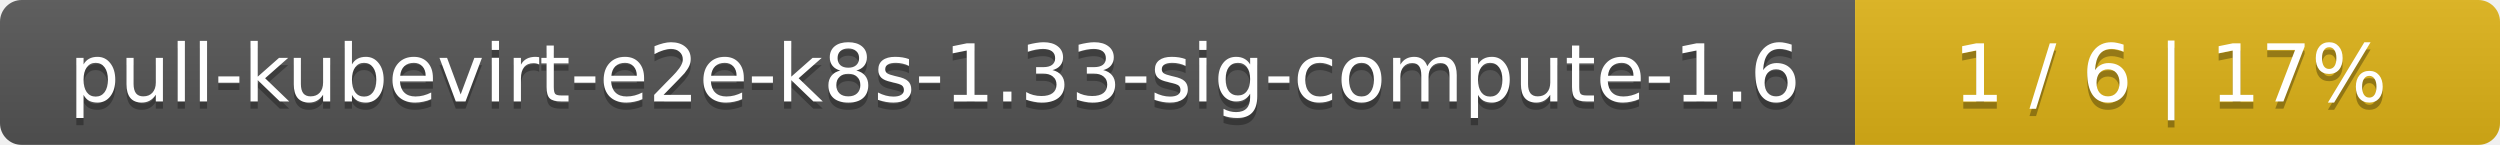
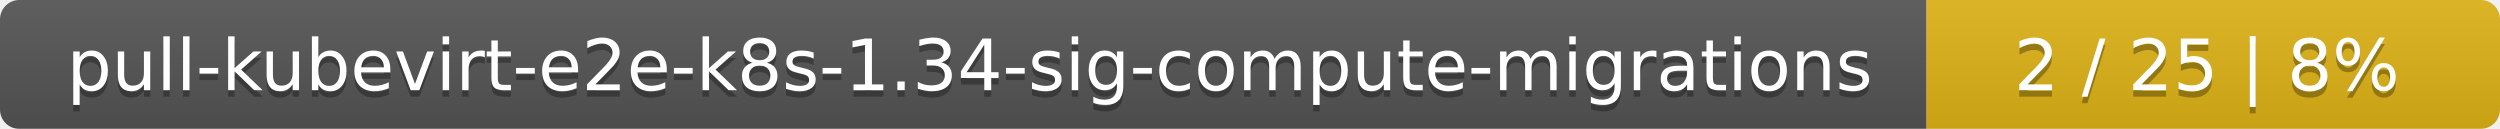
- <svg xmlns="http://www.w3.org/2000/svg" width="345" height="20">
+ <svg xmlns="http://www.w3.org/2000/svg" width="388" height="20">
  <linearGradient id="smooth" x2="0" y2="100%">
    <stop offset="0" stop-color="#bbb" stop-opacity=".1" />
    <stop offset="1" stop-opacity=".1" />
  </linearGradient>
  <mask id="round">
-     <rect width="345" height="20" rx="3" fill="#fff" />
+     <rect width="388" height="20" rx="3" fill="#fff" />
  </mask>
  <g mask="url(#round)">
-     <rect width="256" height="20" fill="#555" />
-     <rect x="256" width="89" height="20" fill="#dfb317" />
-     <rect width="345" height="20" fill="url(#smooth)" />
+     <rect width="299" height="20" fill="#555" />
+     <rect x="299" width="89" height="20" fill="#dfb317" />
+     <rect width="388" height="20" fill="url(#smooth)" />
  </g>
  <g fill="#fff" text-anchor="middle" font-family="DejaVu Sans,Verdana,Geneva,sans-serif" font-size="11">
-     <text x="129" y="15" fill="#010101" fill-opacity=".3">pull-kubevirt-e2e-k8s-1.33-sig-compute-1.6</text>
-     <text x="129" y="14">pull-kubevirt-e2e-k8s-1.33-sig-compute-1.6</text>
-     <text x="299.5" y="15" fill="#010101" fill-opacity=".3">1 / 6    |    17%</text>
-     <text x="299.5" y="14">1 / 6    |    17%</text>
+     <text x="150.5" y="15" fill="#010101" fill-opacity=".3">pull-kubevirt-e2e-k8s-1.34-sig-compute-migrations</text>
+     <text x="150.5" y="14">pull-kubevirt-e2e-k8s-1.34-sig-compute-migrations</text>
+     <text x="342.5" y="15" fill="#010101" fill-opacity=".3">2 / 25    |    8%</text>
+     <text x="342.5" y="14">2 / 25    |    8%</text>
  </g>
</svg>
